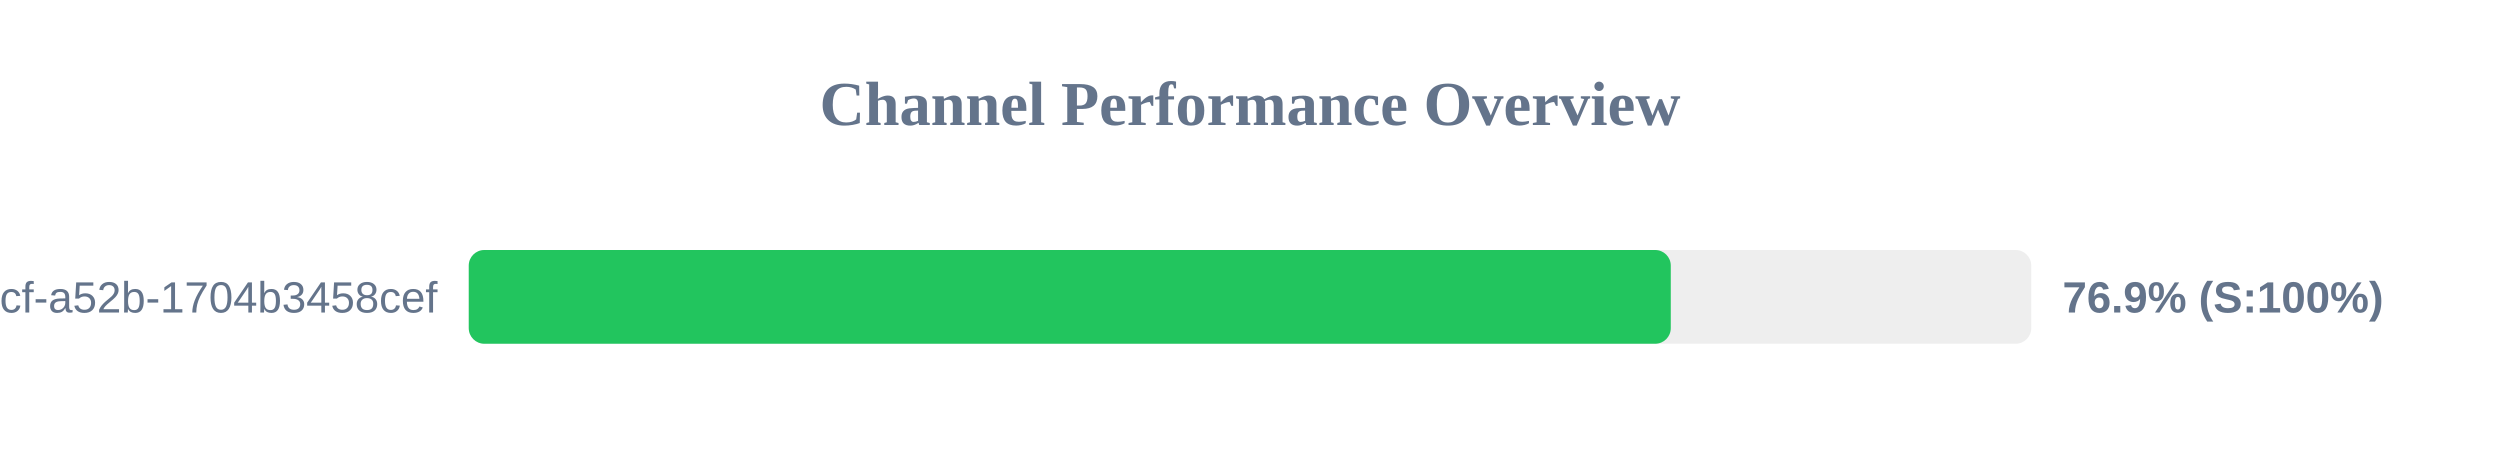
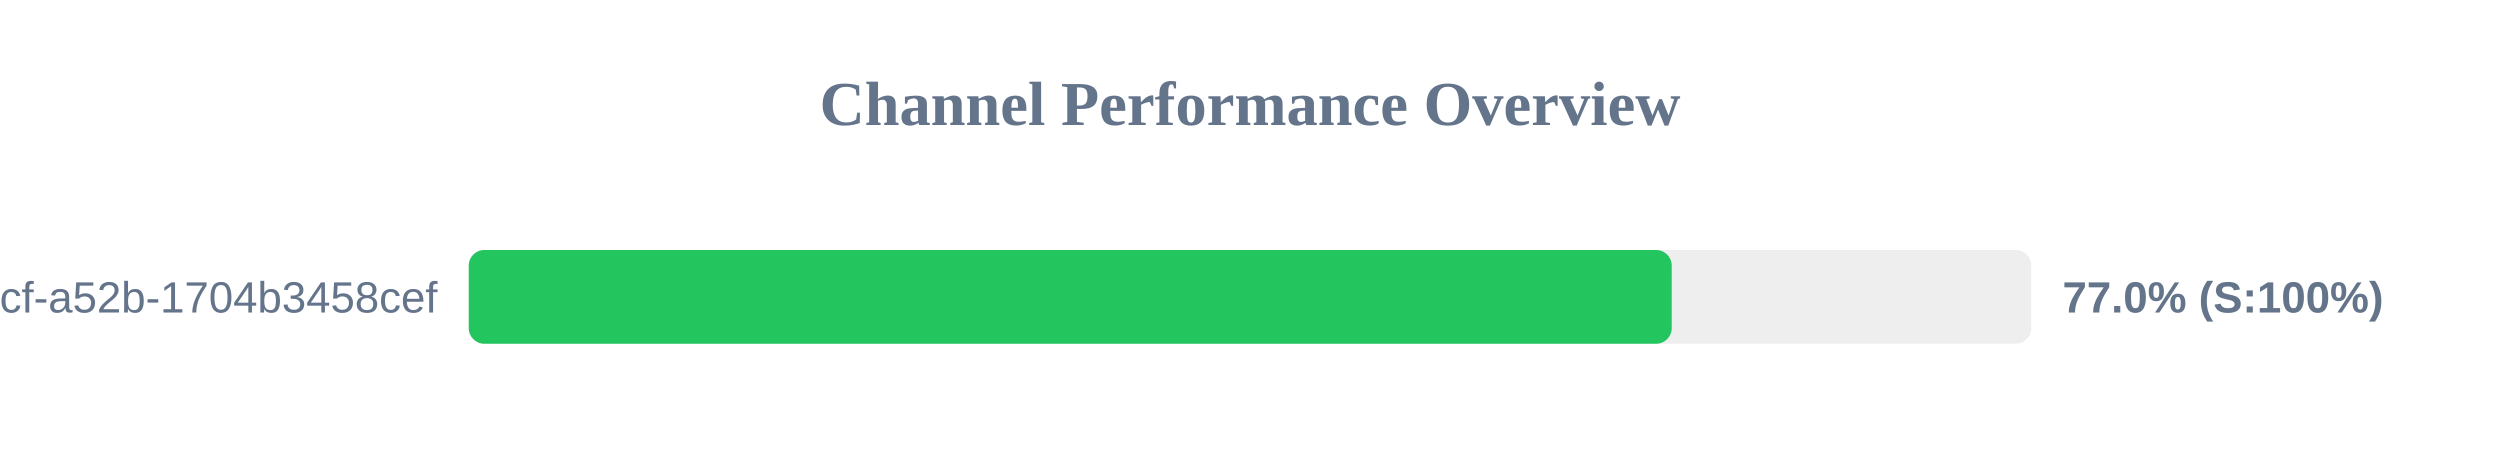
<svg xmlns="http://www.w3.org/2000/svg" width="800" height="150" version="1.1">
  <style>
        .row { font: 14px Arial; fill: #64748b; }
        .score { font: bold 14px Arial; fill: #64748b; }
    </style>
  <text x="400" y="40" text-anchor="middle" font-size="20px" font-weight="bold" fill="#64748b">Channel Performance Overview</text>
  <rect x="150" y="80" width="500" height="30" fill="#eee" rx="5" />
-   <rect x="150" y="80" width="384.65" height="30" fill="#22c55e" rx="5" />
+   <rect x="150" y="80" width="384.95" height="30" fill="#22c55e" rx="5" />
  <text x="140" y="100" text-anchor="end" class="row">?uuid=0cb527d9-6117-4bcf-a52b-1704b3458cef</text>
-   <text x="660" y="100" text-anchor="start" class="score">76.9% (S:100%)</text>
+   <text x="660" y="100" text-anchor="start" class="score">77.0% (S:100%)</text>
</svg>
